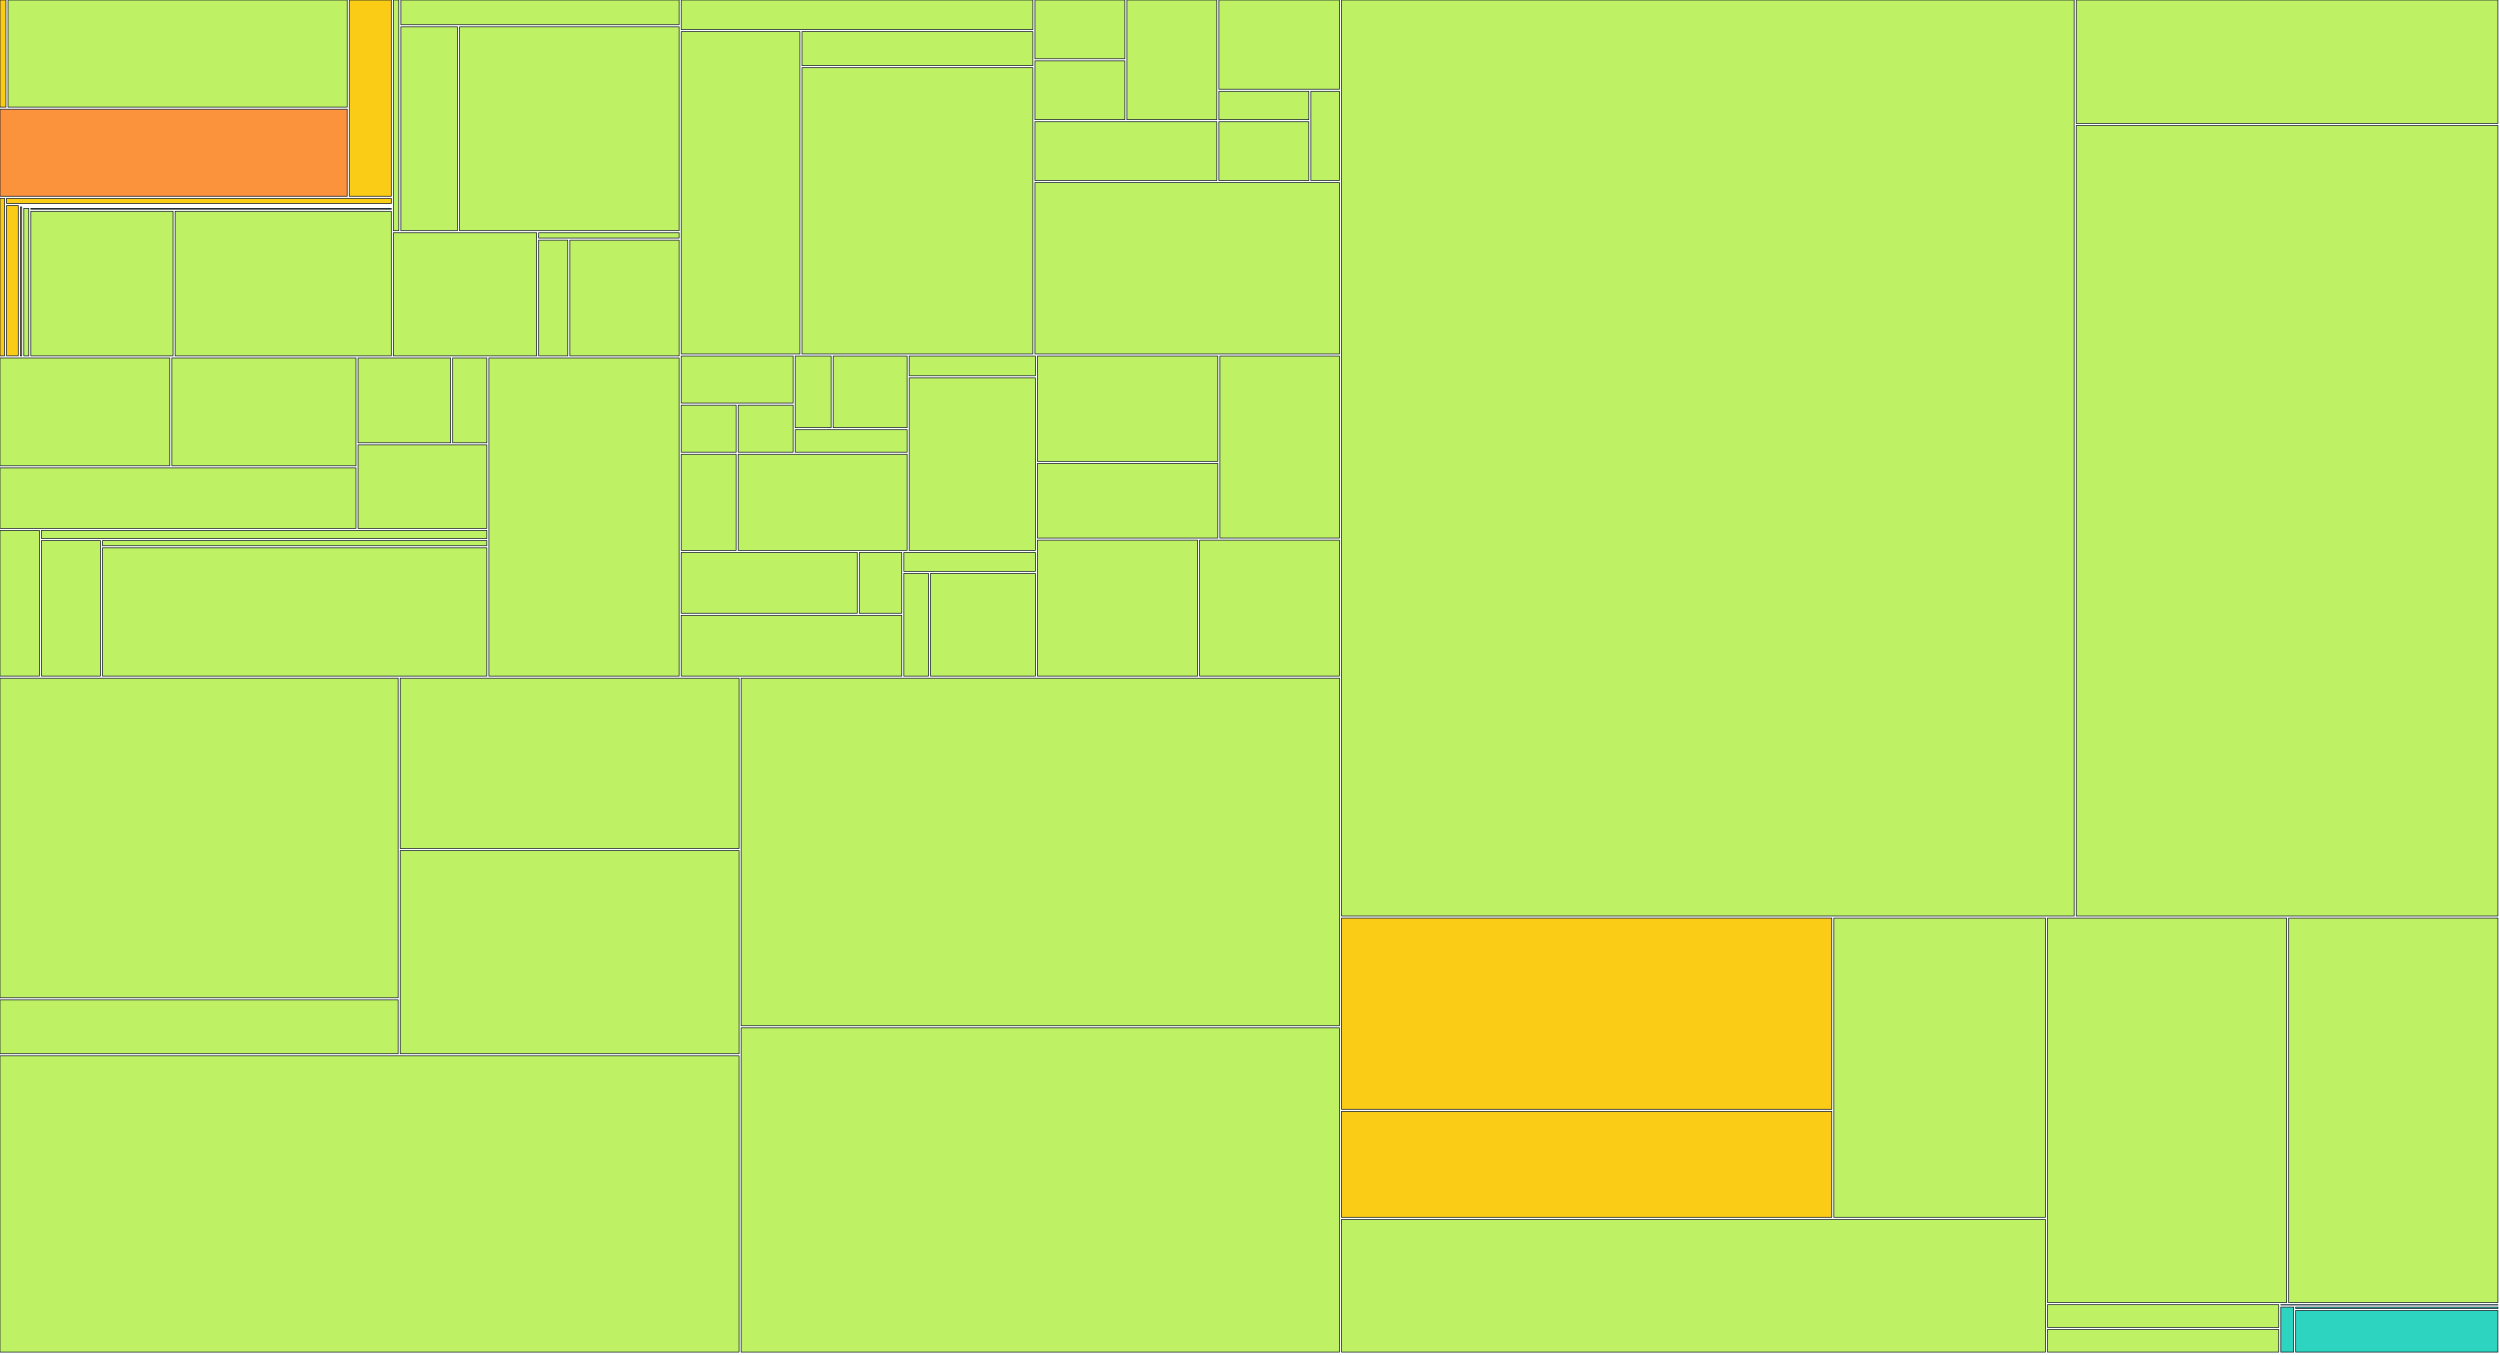
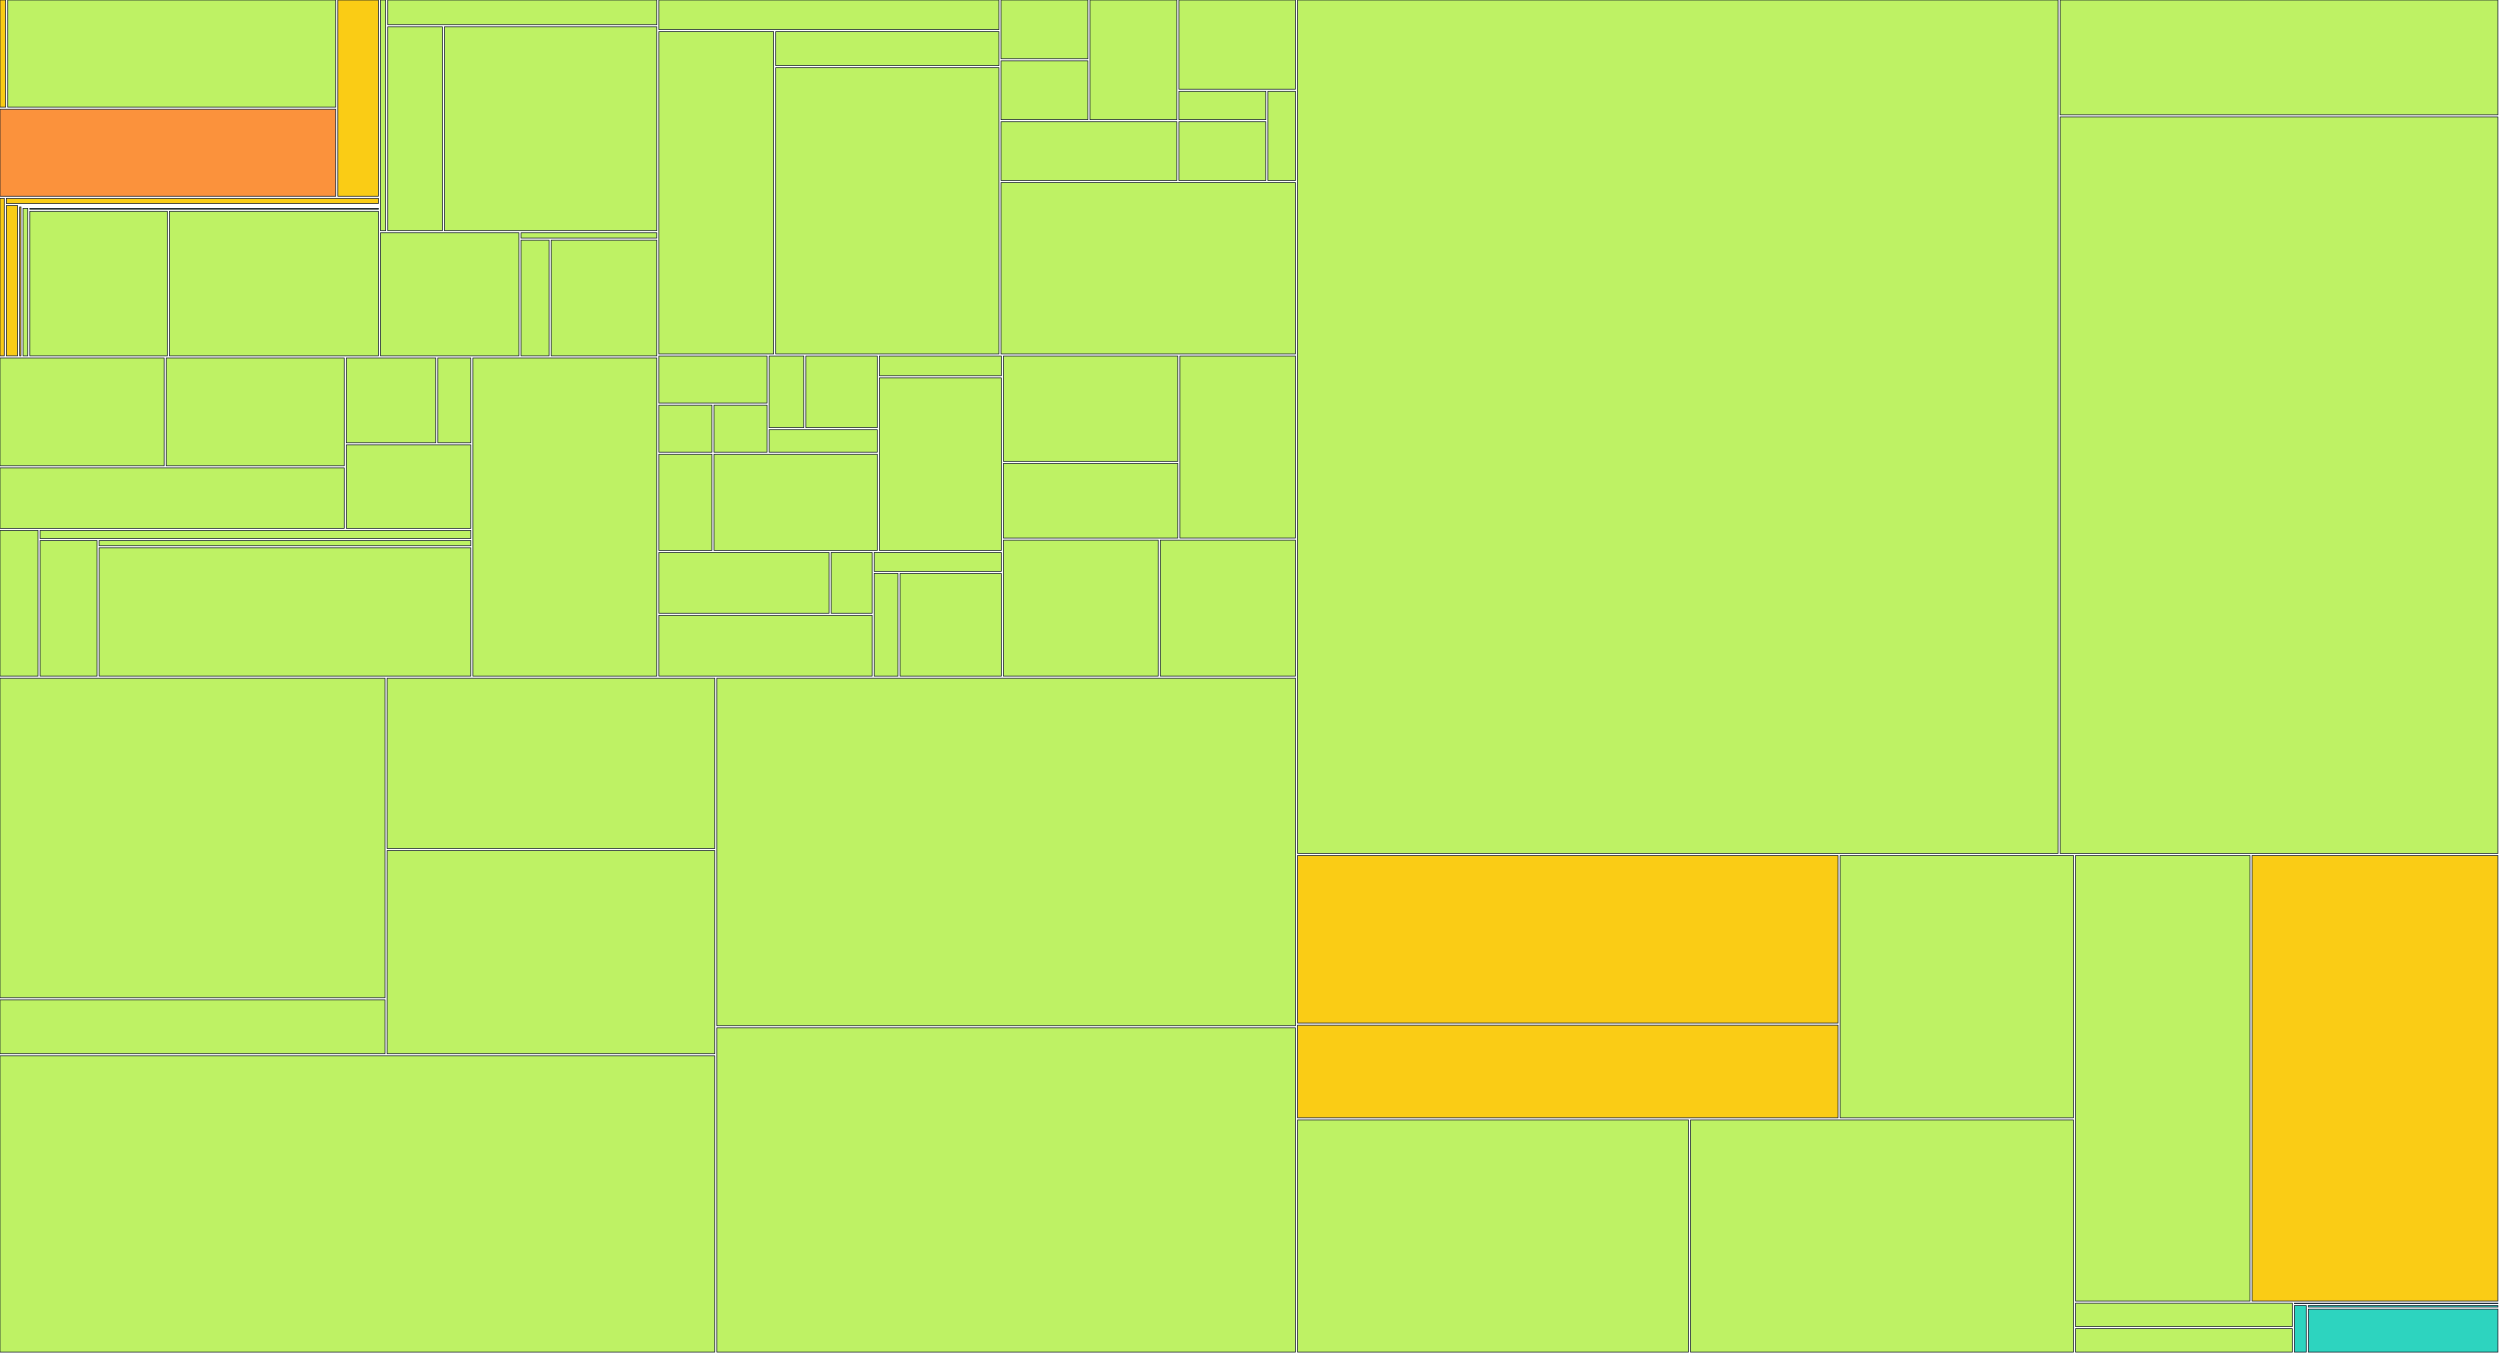
<svg xmlns="http://www.w3.org/2000/svg" width="1200" height="650" viewBox="0 0 1200 650">
  <g>
-     <rect x="0.00" y="0.00" width="2.85" height="51.41" fill="#facc15" stroke="#111827" stroke-width="0.35" />
-   </g>
-   <g>
-     <rect x="3.85" y="0.00" width="162.81" height="51.41" fill="#bef264" stroke="#111827" stroke-width="0.35" />
-   </g>
-   <g>
-     <rect x="0.00" y="52.41" width="166.65" height="41.79" fill="#fb923c" stroke="#111827" stroke-width="0.35" />
-   </g>
-   <g>
-     <rect x="167.65" y="0.00" width="20.17" height="94.20" fill="#facc15" stroke="#111827" stroke-width="0.35" />
-   </g>
-   <g>
-     <rect x="0.00" y="95.20" width="2.16" height="75.63" fill="#facc15" stroke="#111827" stroke-width="0.35" />
-   </g>
-   <g>
-     <rect x="3.16" y="95.20" width="184.67" height="2.47" fill="#facc15" stroke="#111827" stroke-width="0.35" />
-   </g>
-   <g>
-     <rect x="3.16" y="98.67" width="5.61" height="72.15" fill="#facc15" stroke="#111827" stroke-width="0.35" />
-   </g>
-   <g>
-     <rect x="9.77" y="98.67" width="178.06" height="0.00" fill="#facc15" stroke="#111827" stroke-width="0.35" />
-   </g>
-   <g>
-     <rect x="9.77" y="99.35" width="0.67" height="71.48" fill="#facc15" stroke="#111827" stroke-width="0.35" />
-   </g>
-   <g>
-     <rect x="11.44" y="99.35" width="176.39" height="0.00" fill="#facc15" stroke="#111827" stroke-width="0.35" />
-   </g>
-   <g>
-     <rect x="11.44" y="100.03" width="2.37" height="70.80" fill="#bef264" stroke="#111827" stroke-width="0.35" />
-   </g>
-   <g>
-     <rect x="14.80" y="100.03" width="173.02" height="0.39" fill="#bef264" stroke="#111827" stroke-width="0.35" />
-   </g>
-   <g>
-     <rect x="14.80" y="101.42" width="68.26" height="69.41" fill="#bef264" stroke="#111827" stroke-width="0.35" />
-   </g>
-   <g>
-     <rect x="84.07" y="101.42" width="103.75" height="69.41" fill="#bef264" stroke="#111827" stroke-width="0.35" />
-   </g>
-   <g>
-     <rect x="188.82" y="0.00" width="2.61" height="110.73" fill="#bef264" stroke="#111827" stroke-width="0.35" />
-   </g>
-   <g>
-     <rect x="192.43" y="0.00" width="133.55" height="11.88" fill="#bef264" stroke="#111827" stroke-width="0.35" />
-   </g>
-   <g>
-     <rect x="192.43" y="12.88" width="27.13" height="97.85" fill="#bef264" stroke="#111827" stroke-width="0.35" />
-   </g>
-   <g>
-     <rect x="220.56" y="12.88" width="105.42" height="97.85" fill="#bef264" stroke="#111827" stroke-width="0.35" />
-   </g>
-   <g>
-     <rect x="188.82" y="111.73" width="68.75" height="59.10" fill="#bef264" stroke="#111827" stroke-width="0.35" />
-   </g>
-   <g>
-     <rect x="258.57" y="111.73" width="67.41" height="2.54" fill="#bef264" stroke="#111827" stroke-width="0.35" />
-   </g>
-   <g>
-     <rect x="258.57" y="115.27" width="13.96" height="55.56" fill="#bef264" stroke="#111827" stroke-width="0.35" />
-   </g>
-   <g>
-     <rect x="273.54" y="115.27" width="52.44" height="55.56" fill="#bef264" stroke="#111827" stroke-width="0.35" />
-   </g>
-   <g>
-     <rect x="0.00" y="171.83" width="81.50" height="51.76" fill="#bef264" stroke="#111827" stroke-width="0.35" />
-   </g>
-   <g>
-     <rect x="82.50" y="171.83" width="88.37" height="51.76" fill="#bef264" stroke="#111827" stroke-width="0.35" />
-   </g>
-   <g>
-     <rect x="0.00" y="224.59" width="170.87" height="29.02" fill="#bef264" stroke="#111827" stroke-width="0.35" />
-   </g>
-   <g>
-     <rect x="171.87" y="171.83" width="44.42" height="40.71" fill="#bef264" stroke="#111827" stroke-width="0.35" />
-   </g>
-   <g>
-     <rect x="217.29" y="171.83" width="16.39" height="40.71" fill="#bef264" stroke="#111827" stroke-width="0.35" />
-   </g>
-   <g>
-     <rect x="171.87" y="213.54" width="61.81" height="40.07" fill="#bef264" stroke="#111827" stroke-width="0.35" />
-   </g>
-   <g>
-     <rect x="0.00" y="254.60" width="18.89" height="69.93" fill="#bef264" stroke="#111827" stroke-width="0.35" />
-   </g>
-   <g>
-     <rect x="19.89" y="254.60" width="213.79" height="3.88" fill="#bef264" stroke="#111827" stroke-width="0.35" />
-   </g>
-   <g>
-     <rect x="19.89" y="259.48" width="28.29" height="65.05" fill="#bef264" stroke="#111827" stroke-width="0.35" />
-   </g>
-   <g>
-     <rect x="49.18" y="259.48" width="184.50" height="2.48" fill="#bef264" stroke="#111827" stroke-width="0.35" />
-   </g>
-   <g>
-     <rect x="49.18" y="262.96" width="184.50" height="61.57" fill="#bef264" stroke="#111827" stroke-width="0.35" />
-   </g>
-   <g>
-     <rect x="234.68" y="171.83" width="91.30" height="152.71" fill="#bef264" stroke="#111827" stroke-width="0.35" />
-   </g>
-   <g>
-     <rect x="326.98" y="0.00" width="168.80" height="14.19" fill="#bef264" stroke="#111827" stroke-width="0.35" />
-   </g>
-   <g>
-     <rect x="326.98" y="15.19" width="56.98" height="154.71" fill="#bef264" stroke="#111827" stroke-width="0.35" />
-   </g>
-   <g>
-     <rect x="384.96" y="15.19" width="110.82" height="16.30" fill="#bef264" stroke="#111827" stroke-width="0.35" />
-   </g>
-   <g>
-     <rect x="384.96" y="32.49" width="110.82" height="137.41" fill="#bef264" stroke="#111827" stroke-width="0.35" />
-   </g>
-   <g>
-     <rect x="496.78" y="0.00" width="43.15" height="28.21" fill="#bef264" stroke="#111827" stroke-width="0.35" />
-   </g>
-   <g>
-     <rect x="496.78" y="29.21" width="43.15" height="28.21" fill="#bef264" stroke="#111827" stroke-width="0.35" />
-   </g>
-   <g>
-     <rect x="540.92" y="0.00" width="43.15" height="57.43" fill="#bef264" stroke="#111827" stroke-width="0.35" />
-   </g>
-   <g>
-     <rect x="496.78" y="58.43" width="87.29" height="28.21" fill="#bef264" stroke="#111827" stroke-width="0.35" />
-   </g>
-   <g>
-     <rect x="585.07" y="0.00" width="57.86" height="42.82" fill="#bef264" stroke="#111827" stroke-width="0.35" />
-   </g>
-   <g>
-     <rect x="585.07" y="43.82" width="43.15" height="13.61" fill="#bef264" stroke="#111827" stroke-width="0.35" />
-   </g>
-   <g>
-     <rect x="585.07" y="58.43" width="43.15" height="28.21" fill="#bef264" stroke="#111827" stroke-width="0.35" />
-   </g>
-   <g>
-     <rect x="629.22" y="43.82" width="13.72" height="42.82" fill="#bef264" stroke="#111827" stroke-width="0.35" />
-   </g>
-   <g>
-     <rect x="496.78" y="87.64" width="146.16" height="82.26" fill="#bef264" stroke="#111827" stroke-width="0.35" />
-   </g>
-   <g>
-     <rect x="326.98" y="170.90" width="53.72" height="22.57" fill="#bef264" stroke="#111827" stroke-width="0.35" />
-   </g>
-   <g>
-     <rect x="326.98" y="194.48" width="26.36" height="22.57" fill="#bef264" stroke="#111827" stroke-width="0.35" />
-   </g>
-   <g>
-     <rect x="354.34" y="194.48" width="26.36" height="22.57" fill="#bef264" stroke="#111827" stroke-width="0.35" />
-   </g>
-   <g>
-     <rect x="381.70" y="170.90" width="17.24" height="34.36" fill="#bef264" stroke="#111827" stroke-width="0.35" />
-   </g>
-   <g>
-     <rect x="399.93" y="170.90" width="35.48" height="34.36" fill="#bef264" stroke="#111827" stroke-width="0.35" />
-   </g>
-   <g>
-     <rect x="381.70" y="206.26" width="53.72" height="10.79" fill="#bef264" stroke="#111827" stroke-width="0.35" />
-   </g>
-   <g>
-     <rect x="326.98" y="218.05" width="26.36" height="46.14" fill="#bef264" stroke="#111827" stroke-width="0.35" />
-   </g>
-   <g>
-     <rect x="354.34" y="218.05" width="81.07" height="46.14" fill="#bef264" stroke="#111827" stroke-width="0.35" />
-   </g>
-   <g>
-     <rect x="436.41" y="170.90" width="60.56" height="9.48" fill="#bef264" stroke="#111827" stroke-width="0.35" />
-   </g>
-   <g>
-     <rect x="436.41" y="181.38" width="60.56" height="82.81" fill="#bef264" stroke="#111827" stroke-width="0.35" />
-   </g>
-   <g>
-     <rect x="326.98" y="265.19" width="84.49" height="29.17" fill="#bef264" stroke="#111827" stroke-width="0.35" />
-   </g>
-   <g>
-     <rect x="412.47" y="265.19" width="20.37" height="29.17" fill="#bef264" stroke="#111827" stroke-width="0.35" />
-   </g>
-   <g>
-     <rect x="326.98" y="295.36" width="105.87" height="29.17" fill="#bef264" stroke="#111827" stroke-width="0.35" />
-   </g>
-   <g>
-     <rect x="433.85" y="265.19" width="63.12" height="9.06" fill="#bef264" stroke="#111827" stroke-width="0.35" />
-   </g>
-   <g>
-     <rect x="433.85" y="275.25" width="11.82" height="49.29" fill="#bef264" stroke="#111827" stroke-width="0.35" />
-   </g>
-   <g>
-     <rect x="446.67" y="275.25" width="50.30" height="49.29" fill="#bef264" stroke="#111827" stroke-width="0.35" />
-   </g>
-   <g>
-     <rect x="497.97" y="170.90" width="86.58" height="50.54" fill="#bef264" stroke="#111827" stroke-width="0.35" />
-   </g>
-   <g>
-     <rect x="497.97" y="222.45" width="86.58" height="35.82" fill="#bef264" stroke="#111827" stroke-width="0.35" />
-   </g>
-   <g>
-     <rect x="585.55" y="170.90" width="57.39" height="87.36" fill="#bef264" stroke="#111827" stroke-width="0.35" />
-   </g>
-   <g>
-     <rect x="497.97" y="259.26" width="76.85" height="65.27" fill="#bef264" stroke="#111827" stroke-width="0.35" />
-   </g>
-   <g>
-     <rect x="575.81" y="259.26" width="67.12" height="65.27" fill="#bef264" stroke="#111827" stroke-width="0.35" />
-   </g>
-   <g>
-     <rect x="0.00" y="325.53" width="191.11" height="153.41" fill="#bef264" stroke="#111827" stroke-width="0.35" />
-   </g>
-   <g>
-     <rect x="0.00" y="479.94" width="191.11" height="25.85" fill="#bef264" stroke="#111827" stroke-width="0.35" />
-   </g>
-   <g>
-     <rect x="192.11" y="325.53" width="162.65" height="81.75" fill="#bef264" stroke="#111827" stroke-width="0.35" />
-   </g>
-   <g>
-     <rect x="192.11" y="408.28" width="162.65" height="97.51" fill="#bef264" stroke="#111827" stroke-width="0.35" />
-   </g>
-   <g>
-     <rect x="0.00" y="506.80" width="354.75" height="142.20" fill="#bef264" stroke="#111827" stroke-width="0.35" />
-   </g>
-   <g>
-     <rect x="355.75" y="325.53" width="287.18" height="166.83" fill="#bef264" stroke="#111827" stroke-width="0.35" />
-   </g>
-   <g>
-     <rect x="355.75" y="493.36" width="287.18" height="155.64" fill="#bef264" stroke="#111827" stroke-width="0.35" />
-   </g>
-   <g>
-     <rect x="643.93" y="0.00" width="351.66" height="439.68" fill="#bef264" stroke="#111827" stroke-width="0.35" />
-   </g>
-   <g>
-     <rect x="996.60" y="0.00" width="202.40" height="59.24" fill="#bef264" stroke="#111827" stroke-width="0.35" />
-   </g>
-   <g>
-     <rect x="996.60" y="60.24" width="202.40" height="379.44" fill="#bef264" stroke="#111827" stroke-width="0.35" />
-   </g>
-   <g>
-     <rect x="643.93" y="440.68" width="235.32" height="91.78" fill="#facc15" stroke="#111827" stroke-width="0.35" />
-   </g>
-   <g>
-     <rect x="643.93" y="533.45" width="235.32" height="50.85" fill="#facc15" stroke="#111827" stroke-width="0.35" />
-   </g>
-   <g>
-     <rect x="880.25" y="440.68" width="101.56" height="143.62" fill="#bef264" stroke="#111827" stroke-width="0.35" />
-   </g>
-   <g>
-     <rect x="643.93" y="585.30" width="337.88" height="63.70" fill="#bef264" stroke="#111827" stroke-width="0.35" />
-   </g>
-   <g>
-     <rect x="982.81" y="440.68" width="114.76" height="184.57" fill="#bef264" stroke="#111827" stroke-width="0.35" />
-   </g>
-   <g>
-     <rect x="1098.57" y="440.68" width="100.43" height="184.57" fill="#bef264" stroke="#111827" stroke-width="0.35" />
-   </g>
-   <g>
-     <rect x="982.81" y="626.25" width="110.99" height="10.88" fill="#bef264" stroke="#111827" stroke-width="0.35" />
-   </g>
-   <g>
-     <rect x="982.81" y="638.12" width="110.99" height="10.88" fill="#bef264" stroke="#111827" stroke-width="0.35" />
-   </g>
-   <g>
-     <rect x="1094.80" y="626.25" width="104.20" height="0.15" fill="#2dd4bf" stroke="#111827" stroke-width="0.35" />
-   </g>
-   <g>
-     <rect x="1094.80" y="627.40" width="6.13" height="21.60" fill="#2dd4bf" stroke="#111827" stroke-width="0.35" />
-   </g>
-   <g>
-     <rect x="1101.93" y="627.40" width="97.07" height="0.64" fill="#2dd4bf" stroke="#111827" stroke-width="0.35" />
-   </g>
-   <g>
-     <rect x="1101.93" y="629.04" width="97.07" height="19.96" fill="#2dd4bf" stroke="#111827" stroke-width="0.35" />
+     <rect x="0.00" y="0.00" width="2.72" height="51.41" fill="#facc15" stroke="#111827" stroke-width="0.35" />
+   </g>
+   <g>
+     <rect x="3.72" y="0.00" width="157.44" height="51.41" fill="#bef264" stroke="#111827" stroke-width="0.35" />
+   </g>
+   <g>
+     <rect x="0.00" y="52.41" width="161.16" height="41.79" fill="#fb923c" stroke="#111827" stroke-width="0.35" />
+   </g>
+   <g>
+     <rect x="162.16" y="0.00" width="19.47" height="94.20" fill="#facc15" stroke="#111827" stroke-width="0.35" />
+   </g>
+   <g>
+     <rect x="0.00" y="95.20" width="2.05" height="75.63" fill="#facc15" stroke="#111827" stroke-width="0.35" />
+   </g>
+   <g>
+     <rect x="3.05" y="95.20" width="178.58" height="2.47" fill="#facc15" stroke="#111827" stroke-width="0.35" />
+   </g>
+   <g>
+     <rect x="3.05" y="98.67" width="5.39" height="72.15" fill="#facc15" stroke="#111827" stroke-width="0.35" />
+   </g>
+   <g>
+     <rect x="9.45" y="98.67" width="172.19" height="0.00" fill="#facc15" stroke="#111827" stroke-width="0.35" />
+   </g>
+   <g>
+     <rect x="9.45" y="99.35" width="0.61" height="71.48" fill="#facc15" stroke="#111827" stroke-width="0.35" />
+   </g>
+   <g>
+     <rect x="11.06" y="99.35" width="170.57" height="0.00" fill="#facc15" stroke="#111827" stroke-width="0.35" />
+   </g>
+   <g>
+     <rect x="11.06" y="100.03" width="2.26" height="70.80" fill="#bef264" stroke="#111827" stroke-width="0.35" />
+   </g>
+   <g>
+     <rect x="14.32" y="100.03" width="167.31" height="0.39" fill="#bef264" stroke="#111827" stroke-width="0.35" />
+   </g>
+   <g>
+     <rect x="14.32" y="101.42" width="65.99" height="69.41" fill="#bef264" stroke="#111827" stroke-width="0.35" />
+   </g>
+   <g>
+     <rect x="81.31" y="101.42" width="100.32" height="69.41" fill="#bef264" stroke="#111827" stroke-width="0.35" />
+   </g>
+   <g>
+     <rect x="182.63" y="0.00" width="2.49" height="110.73" fill="#bef264" stroke="#111827" stroke-width="0.35" />
+   </g>
+   <g>
+     <rect x="186.12" y="0.00" width="129.14" height="11.88" fill="#bef264" stroke="#111827" stroke-width="0.35" />
+   </g>
+   <g>
+     <rect x="186.12" y="12.88" width="26.21" height="97.85" fill="#bef264" stroke="#111827" stroke-width="0.35" />
+   </g>
+   <g>
+     <rect x="213.33" y="12.88" width="101.93" height="97.85" fill="#bef264" stroke="#111827" stroke-width="0.35" />
+   </g>
+   <g>
+     <rect x="182.63" y="111.73" width="66.46" height="59.10" fill="#bef264" stroke="#111827" stroke-width="0.35" />
+   </g>
+   <g>
+     <rect x="250.09" y="111.73" width="65.17" height="2.54" fill="#bef264" stroke="#111827" stroke-width="0.35" />
+   </g>
+   <g>
+     <rect x="250.09" y="115.27" width="13.47" height="55.56" fill="#bef264" stroke="#111827" stroke-width="0.35" />
+   </g>
+   <g>
+     <rect x="264.57" y="115.27" width="50.69" height="55.56" fill="#bef264" stroke="#111827" stroke-width="0.35" />
+   </g>
+   <g>
+     <rect x="0.00" y="171.83" width="78.79" height="51.76" fill="#bef264" stroke="#111827" stroke-width="0.35" />
+   </g>
+   <g>
+     <rect x="79.79" y="171.83" width="85.44" height="51.76" fill="#bef264" stroke="#111827" stroke-width="0.35" />
+   </g>
+   <g>
+     <rect x="0.00" y="224.59" width="165.24" height="29.02" fill="#bef264" stroke="#111827" stroke-width="0.35" />
+   </g>
+   <g>
+     <rect x="166.24" y="171.83" width="42.93" height="40.71" fill="#bef264" stroke="#111827" stroke-width="0.35" />
+   </g>
+   <g>
+     <rect x="210.16" y="171.83" width="15.82" height="40.71" fill="#bef264" stroke="#111827" stroke-width="0.35" />
+   </g>
+   <g>
+     <rect x="166.24" y="213.54" width="59.75" height="40.07" fill="#bef264" stroke="#111827" stroke-width="0.35" />
+   </g>
+   <g>
+     <rect x="0.00" y="254.60" width="18.24" height="69.93" fill="#bef264" stroke="#111827" stroke-width="0.35" />
+   </g>
+   <g>
+     <rect x="19.24" y="254.60" width="206.75" height="3.88" fill="#bef264" stroke="#111827" stroke-width="0.35" />
+   </g>
+   <g>
+     <rect x="19.24" y="259.48" width="27.33" height="65.05" fill="#bef264" stroke="#111827" stroke-width="0.35" />
+   </g>
+   <g>
+     <rect x="47.57" y="259.48" width="178.42" height="2.48" fill="#bef264" stroke="#111827" stroke-width="0.35" />
+   </g>
+   <g>
+     <rect x="47.57" y="262.96" width="178.42" height="61.57" fill="#bef264" stroke="#111827" stroke-width="0.35" />
+   </g>
+   <g>
+     <rect x="226.99" y="171.83" width="88.27" height="152.71" fill="#bef264" stroke="#111827" stroke-width="0.35" />
+   </g>
+   <g>
+     <rect x="316.26" y="0.00" width="163.23" height="14.19" fill="#bef264" stroke="#111827" stroke-width="0.35" />
+   </g>
+   <g>
+     <rect x="316.26" y="15.19" width="55.08" height="154.71" fill="#bef264" stroke="#111827" stroke-width="0.35" />
+   </g>
+   <g>
+     <rect x="372.34" y="15.19" width="107.15" height="16.30" fill="#bef264" stroke="#111827" stroke-width="0.35" />
+   </g>
+   <g>
+     <rect x="372.34" y="32.49" width="107.15" height="137.41" fill="#bef264" stroke="#111827" stroke-width="0.35" />
+   </g>
+   <g>
+     <rect x="480.49" y="0.00" width="41.70" height="28.21" fill="#bef264" stroke="#111827" stroke-width="0.35" />
+   </g>
+   <g>
+     <rect x="480.49" y="29.21" width="41.70" height="28.21" fill="#bef264" stroke="#111827" stroke-width="0.35" />
+   </g>
+   <g>
+     <rect x="523.19" y="0.00" width="41.70" height="57.43" fill="#bef264" stroke="#111827" stroke-width="0.35" />
+   </g>
+   <g>
+     <rect x="480.49" y="58.43" width="84.40" height="28.21" fill="#bef264" stroke="#111827" stroke-width="0.35" />
+   </g>
+   <g>
+     <rect x="565.89" y="0.00" width="55.93" height="42.82" fill="#bef264" stroke="#111827" stroke-width="0.35" />
+   </g>
+   <g>
+     <rect x="565.89" y="43.82" width="41.70" height="13.61" fill="#bef264" stroke="#111827" stroke-width="0.35" />
+   </g>
+   <g>
+     <rect x="565.89" y="58.43" width="41.70" height="28.21" fill="#bef264" stroke="#111827" stroke-width="0.35" />
+   </g>
+   <g>
+     <rect x="608.59" y="43.82" width="13.23" height="42.82" fill="#bef264" stroke="#111827" stroke-width="0.35" />
+   </g>
+   <g>
+     <rect x="480.49" y="87.64" width="141.33" height="82.26" fill="#bef264" stroke="#111827" stroke-width="0.35" />
+   </g>
+   <g>
+     <rect x="316.26" y="170.90" width="51.92" height="22.57" fill="#bef264" stroke="#111827" stroke-width="0.35" />
+   </g>
+   <g>
+     <rect x="316.26" y="194.48" width="25.46" height="22.57" fill="#bef264" stroke="#111827" stroke-width="0.35" />
+   </g>
+   <g>
+     <rect x="342.72" y="194.48" width="25.46" height="22.57" fill="#bef264" stroke="#111827" stroke-width="0.35" />
+   </g>
+   <g>
+     <rect x="369.18" y="170.90" width="16.64" height="34.36" fill="#bef264" stroke="#111827" stroke-width="0.35" />
+   </g>
+   <g>
+     <rect x="386.82" y="170.90" width="34.28" height="34.36" fill="#bef264" stroke="#111827" stroke-width="0.35" />
+   </g>
+   <g>
+     <rect x="369.18" y="206.26" width="51.92" height="10.79" fill="#bef264" stroke="#111827" stroke-width="0.35" />
+   </g>
+   <g>
+     <rect x="316.26" y="218.05" width="25.46" height="46.14" fill="#bef264" stroke="#111827" stroke-width="0.35" />
+   </g>
+   <g>
+     <rect x="342.72" y="218.05" width="78.38" height="46.14" fill="#bef264" stroke="#111827" stroke-width="0.35" />
+   </g>
+   <g>
+     <rect x="422.10" y="170.90" width="58.54" height="9.48" fill="#bef264" stroke="#111827" stroke-width="0.35" />
+   </g>
+   <g>
+     <rect x="422.10" y="181.38" width="58.54" height="82.81" fill="#bef264" stroke="#111827" stroke-width="0.35" />
+   </g>
+   <g>
+     <rect x="316.26" y="265.19" width="81.69" height="29.17" fill="#bef264" stroke="#111827" stroke-width="0.35" />
+   </g>
+   <g>
+     <rect x="398.95" y="265.19" width="19.67" height="29.17" fill="#bef264" stroke="#111827" stroke-width="0.35" />
+   </g>
+   <g>
+     <rect x="316.26" y="295.36" width="102.36" height="29.17" fill="#bef264" stroke="#111827" stroke-width="0.35" />
+   </g>
+   <g>
+     <rect x="419.62" y="265.19" width="61.02" height="9.06" fill="#bef264" stroke="#111827" stroke-width="0.35" />
+   </g>
+   <g>
+     <rect x="419.62" y="275.25" width="11.40" height="49.29" fill="#bef264" stroke="#111827" stroke-width="0.35" />
+   </g>
+   <g>
+     <rect x="432.03" y="275.25" width="48.61" height="49.29" fill="#bef264" stroke="#111827" stroke-width="0.35" />
+   </g>
+   <g>
+     <rect x="481.64" y="170.90" width="83.71" height="50.54" fill="#bef264" stroke="#111827" stroke-width="0.35" />
+   </g>
+   <g>
+     <rect x="481.64" y="222.45" width="83.71" height="35.82" fill="#bef264" stroke="#111827" stroke-width="0.35" />
+   </g>
+   <g>
+     <rect x="566.35" y="170.90" width="55.47" height="87.36" fill="#bef264" stroke="#111827" stroke-width="0.35" />
+   </g>
+   <g>
+     <rect x="481.64" y="259.26" width="74.30" height="65.27" fill="#bef264" stroke="#111827" stroke-width="0.35" />
+   </g>
+   <g>
+     <rect x="556.94" y="259.26" width="64.88" height="65.27" fill="#bef264" stroke="#111827" stroke-width="0.35" />
+   </g>
+   <g>
+     <rect x="0.00" y="325.53" width="184.81" height="153.41" fill="#bef264" stroke="#111827" stroke-width="0.35" />
+   </g>
+   <g>
+     <rect x="0.00" y="479.94" width="184.81" height="25.85" fill="#bef264" stroke="#111827" stroke-width="0.35" />
+   </g>
+   <g>
+     <rect x="185.81" y="325.53" width="157.28" height="81.75" fill="#bef264" stroke="#111827" stroke-width="0.35" />
+   </g>
+   <g>
+     <rect x="185.81" y="408.28" width="157.28" height="97.51" fill="#bef264" stroke="#111827" stroke-width="0.35" />
+   </g>
+   <g>
+     <rect x="0.00" y="506.80" width="343.09" height="142.20" fill="#bef264" stroke="#111827" stroke-width="0.35" />
+   </g>
+   <g>
+     <rect x="344.09" y="325.53" width="277.73" height="166.83" fill="#bef264" stroke="#111827" stroke-width="0.35" />
+   </g>
+   <g>
+     <rect x="344.09" y="493.36" width="277.73" height="155.64" fill="#bef264" stroke="#111827" stroke-width="0.35" />
+   </g>
+   <g>
+     <rect x="622.82" y="0.00" width="365.05" height="409.64" fill="#bef264" stroke="#111827" stroke-width="0.35" />
+   </g>
+   <g>
+     <rect x="988.87" y="0.00" width="210.13" height="55.13" fill="#bef264" stroke="#111827" stroke-width="0.35" />
+   </g>
+   <g>
+     <rect x="988.87" y="56.13" width="210.13" height="353.51" fill="#bef264" stroke="#111827" stroke-width="0.35" />
+   </g>
+   <g>
+     <rect x="622.82" y="410.64" width="259.43" height="80.43" fill="#facc15" stroke="#111827" stroke-width="0.35" />
+   </g>
+   <g>
+     <rect x="622.82" y="492.07" width="259.43" height="44.50" fill="#facc15" stroke="#111827" stroke-width="0.35" />
+   </g>
+   <g>
+     <rect x="883.25" y="410.64" width="112.01" height="125.93" fill="#bef264" stroke="#111827" stroke-width="0.35" />
+   </g>
+   <g>
+     <rect x="622.82" y="537.57" width="187.63" height="111.43" fill="#bef264" stroke="#111827" stroke-width="0.35" />
+   </g>
+   <g>
+     <rect x="811.45" y="537.57" width="183.81" height="111.43" fill="#bef264" stroke="#111827" stroke-width="0.35" />
+   </g>
+   <g>
+     <rect x="996.26" y="410.64" width="83.73" height="213.87" fill="#bef264" stroke="#111827" stroke-width="0.35" />
+   </g>
+   <g>
+     <rect x="1080.99" y="410.64" width="118.01" height="213.87" fill="#facc15" stroke="#111827" stroke-width="0.35" />
+   </g>
+   <g>
+     <rect x="996.26" y="625.51" width="104.05" height="11.25" fill="#bef264" stroke="#111827" stroke-width="0.35" />
+   </g>
+   <g>
+     <rect x="996.26" y="637.75" width="104.05" height="11.25" fill="#bef264" stroke="#111827" stroke-width="0.35" />
+   </g>
+   <g>
+     <rect x="1101.31" y="625.51" width="97.69" height="0.19" fill="#2dd4bf" stroke="#111827" stroke-width="0.35" />
+   </g>
+   <g>
+     <rect x="1101.31" y="626.69" width="5.69" height="22.31" fill="#2dd4bf" stroke="#111827" stroke-width="0.35" />
+   </g>
+   <g>
+     <rect x="1108.00" y="626.69" width="91.00" height="0.69" fill="#2dd4bf" stroke="#111827" stroke-width="0.35" />
+   </g>
+   <g>
+     <rect x="1108.00" y="628.39" width="91.00" height="20.61" fill="#2dd4bf" stroke="#111827" stroke-width="0.35" />
  </g>
</svg>
